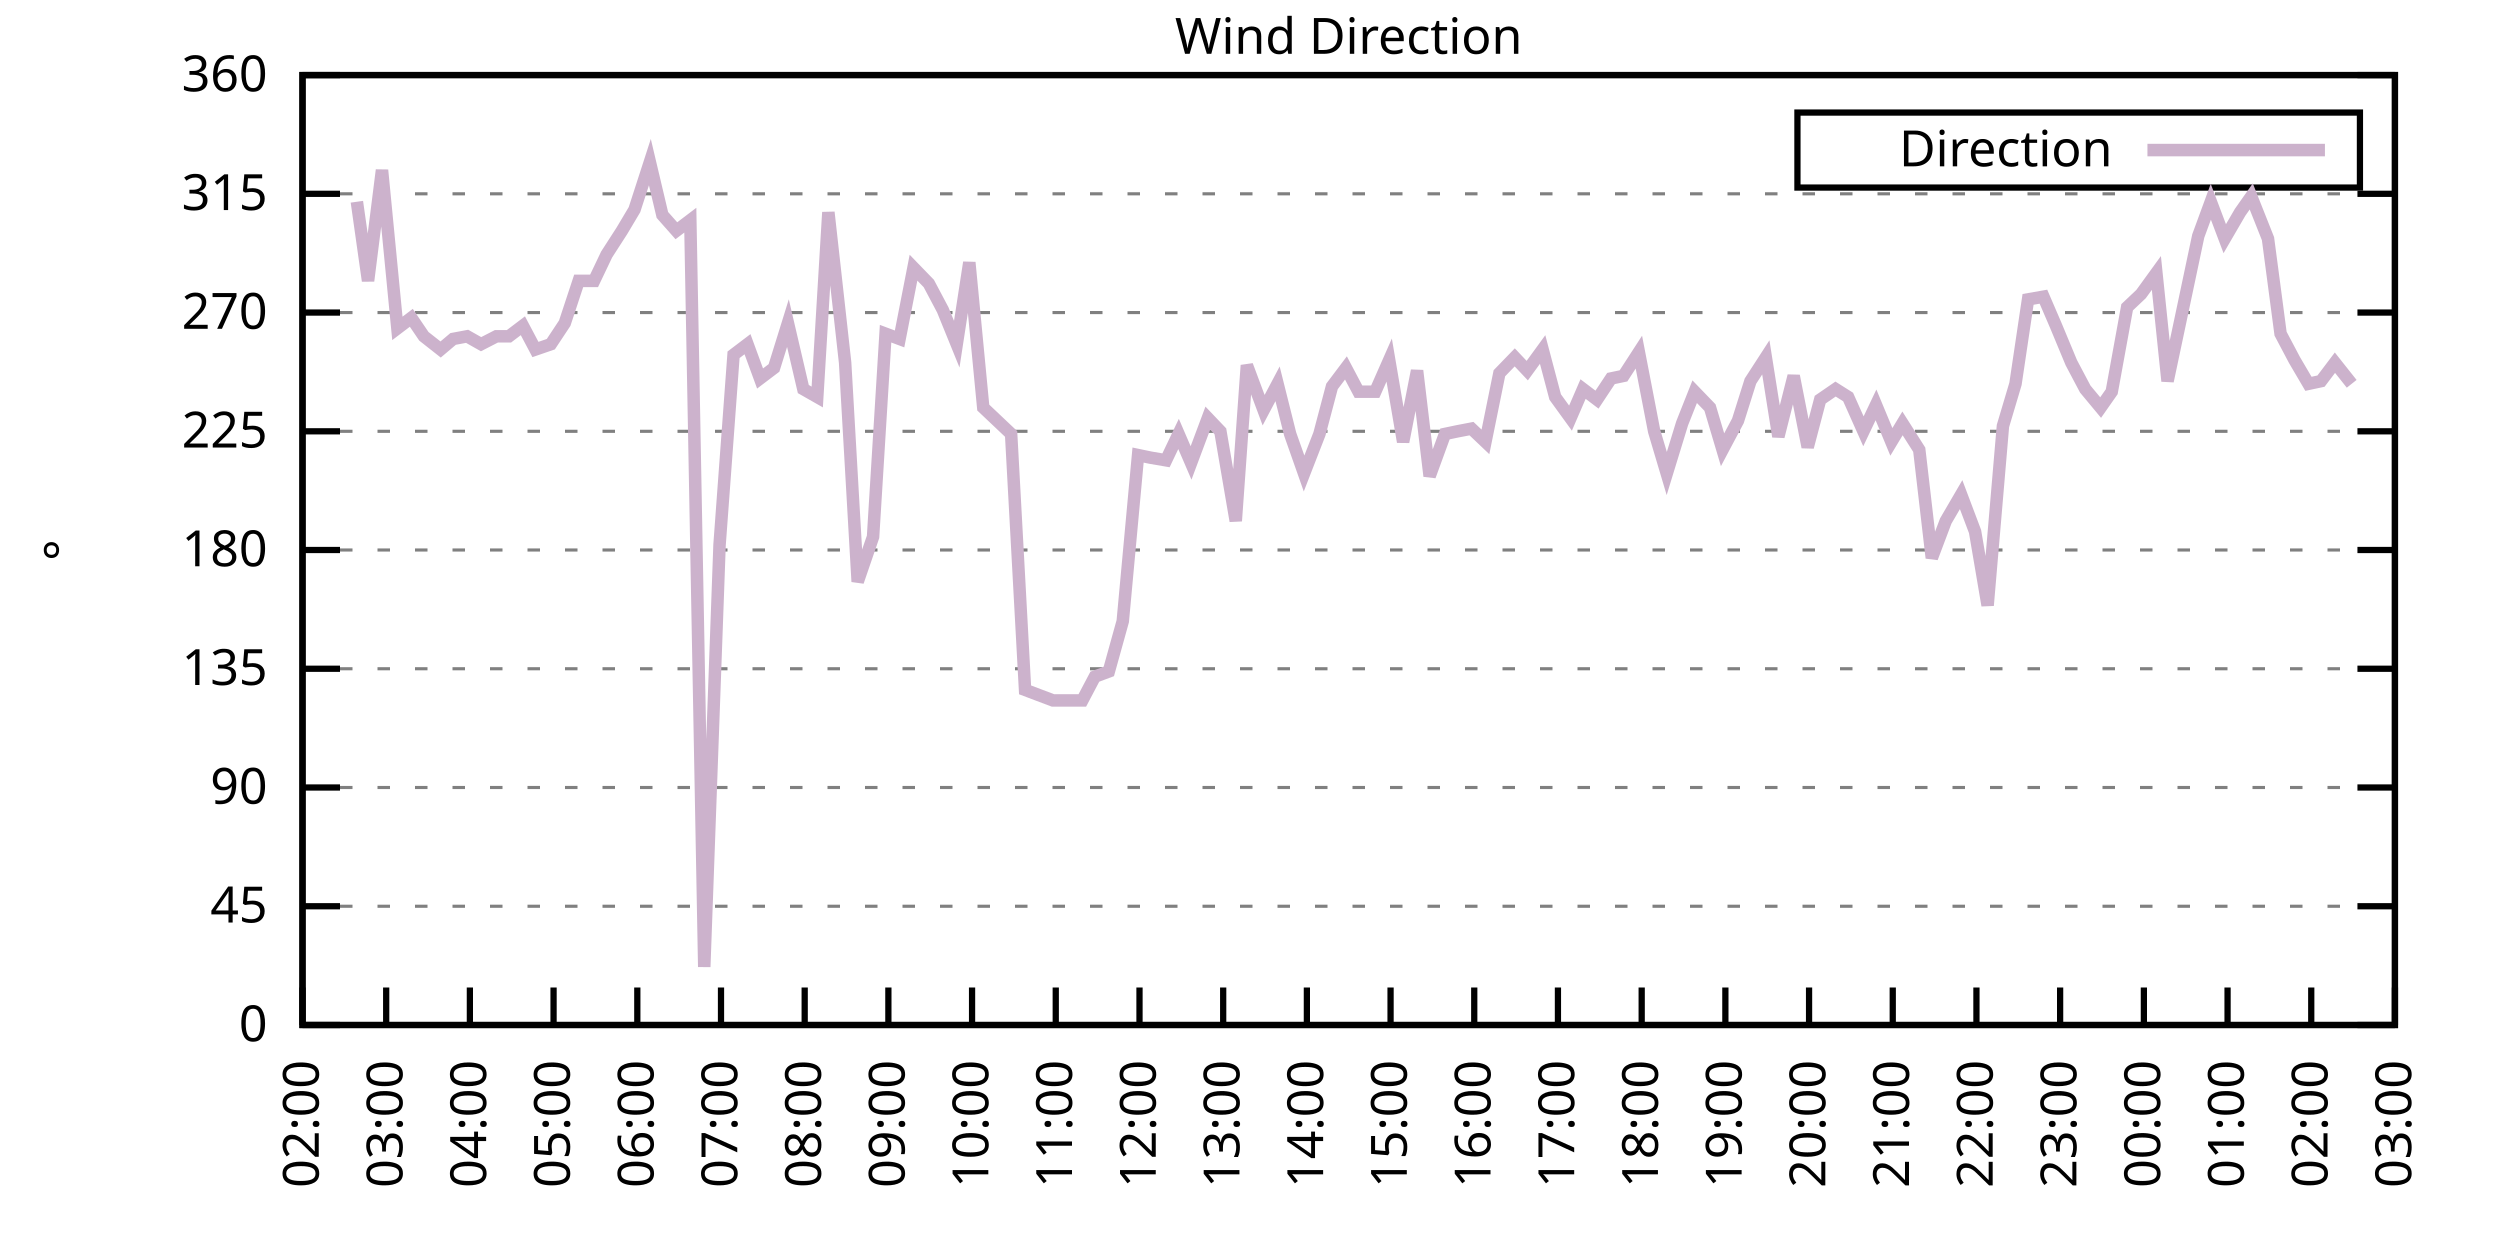
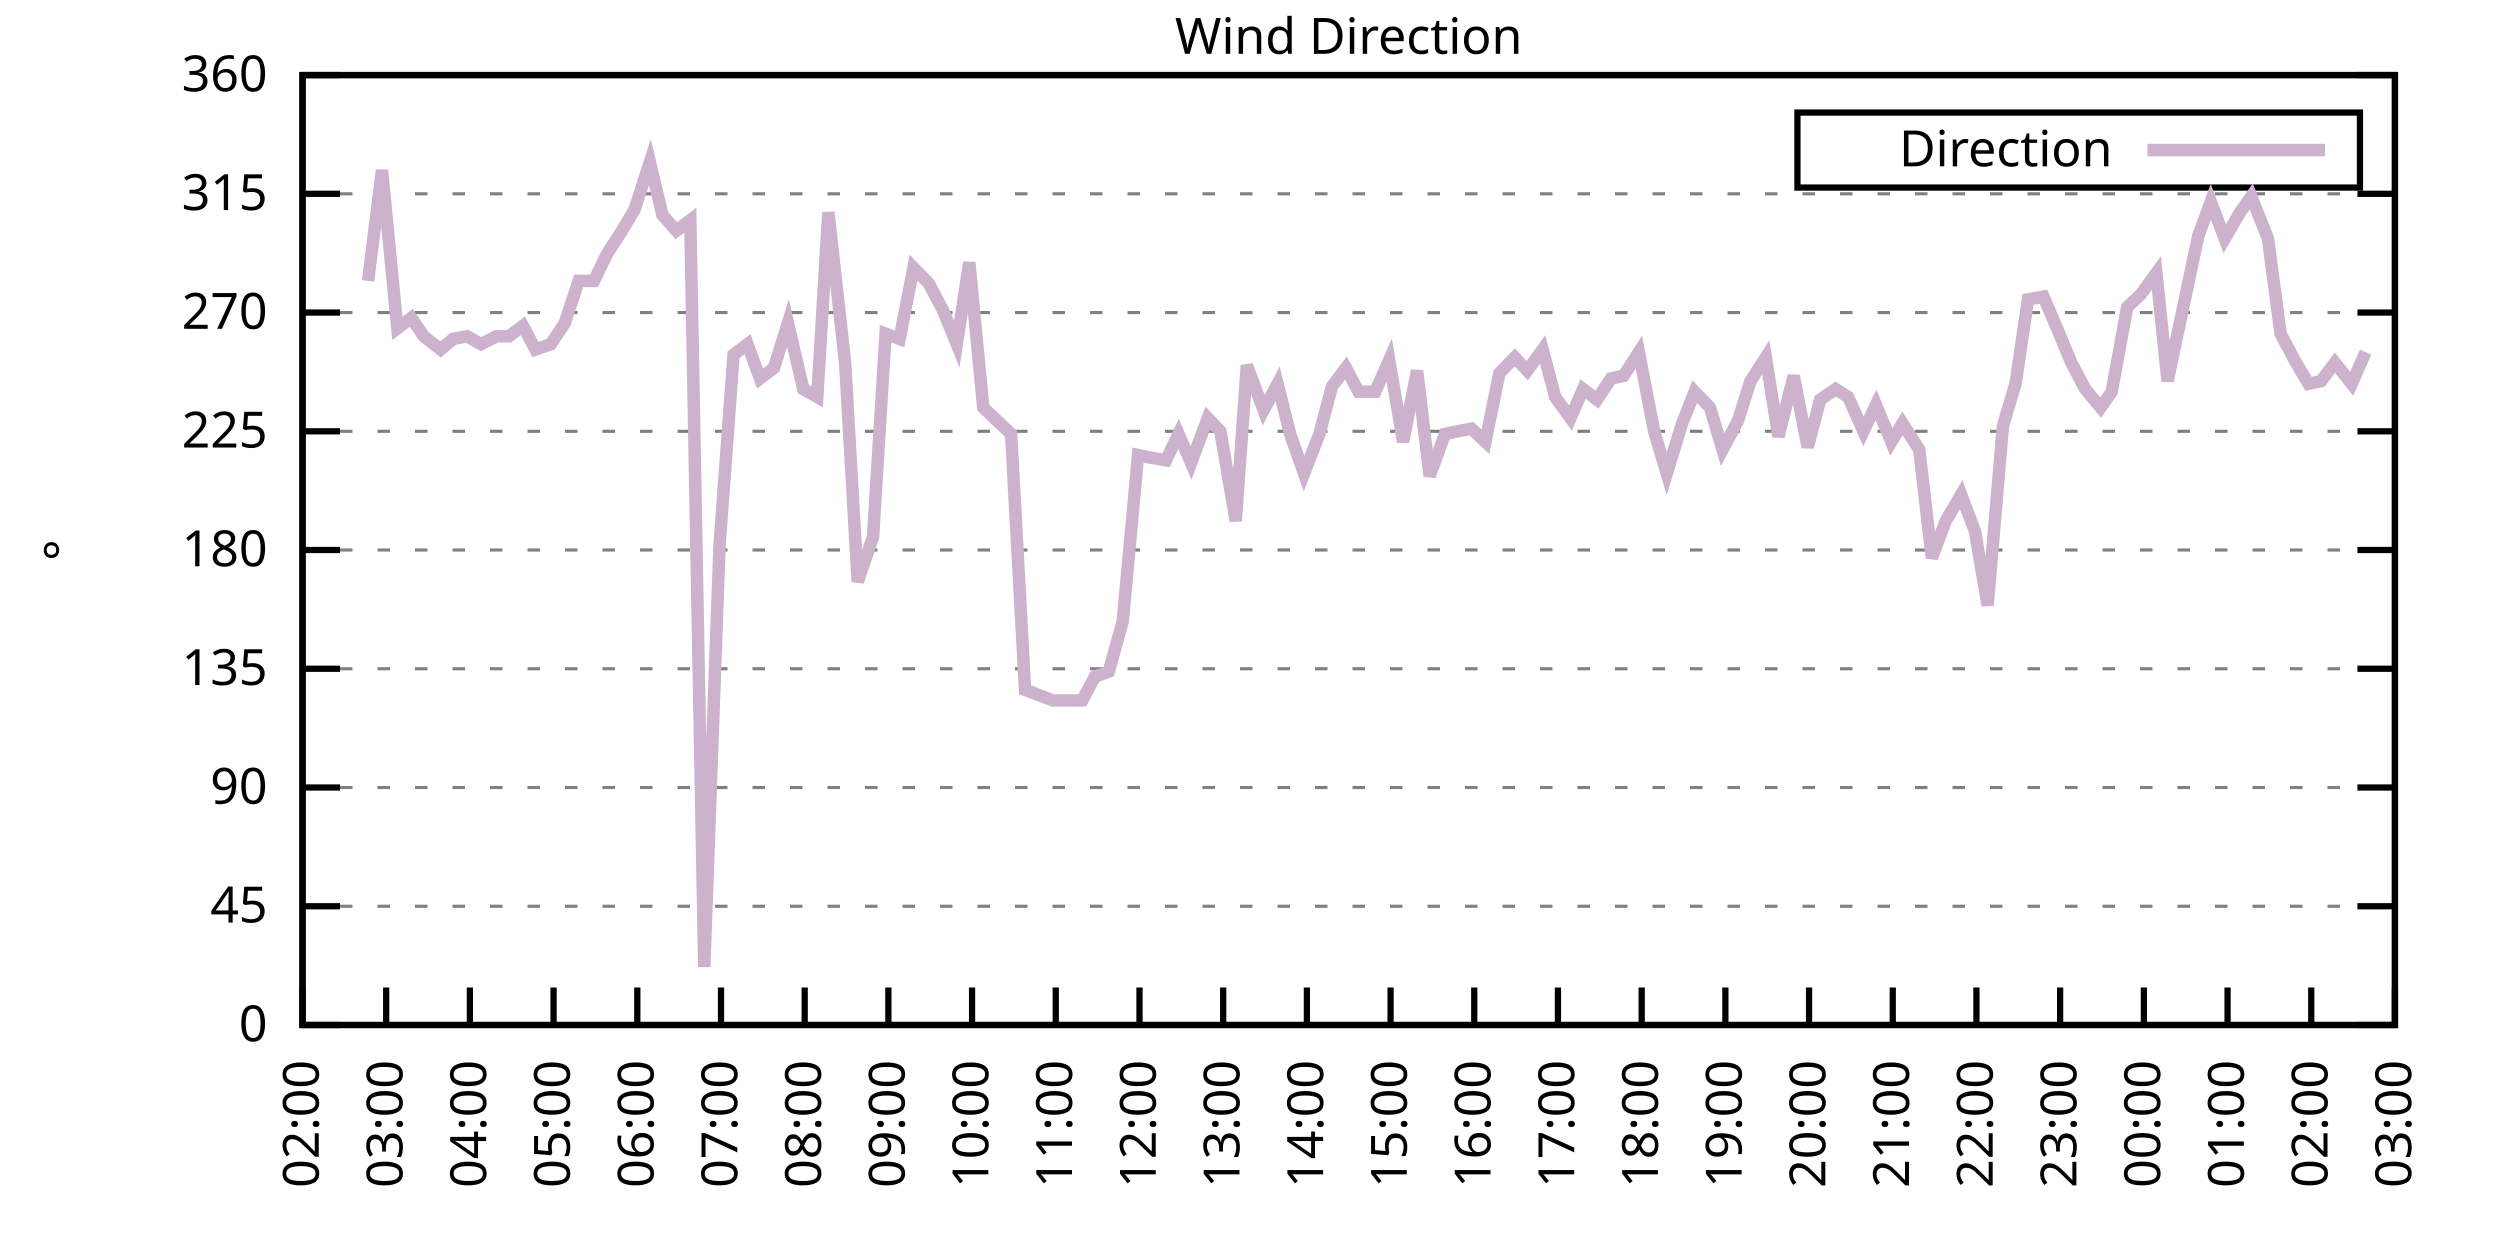
<svg xmlns="http://www.w3.org/2000/svg" xmlns:xlink="http://www.w3.org/1999/xlink" width="400" height="200" viewBox="0 0 400 200">
  <g id="gnuplot_canvas">
    <rect x="0" y="0" width="400" height="200" fill="none" />
    <defs>
      <circle id="gpDot" r="0.5" stroke-width="0.5" stroke="currentColor" />
      <path id="gpPt0" stroke-width="0.333" stroke="currentColor" d="M-1,0 h2 M0,-1 v2" />
      <path id="gpPt1" stroke-width="0.333" stroke="currentColor" d="M-1,-1 L1,1 M1,-1 L-1,1" />
      <path id="gpPt2" stroke-width="0.333" stroke="currentColor" d="M-1,0 L1,0 M0,-1 L0,1 M-1,-1 L1,1 M-1,1 L1,-1" />
      <rect id="gpPt3" stroke-width="0.333" stroke="currentColor" x="-1" y="-1" width="2" height="2" />
      <rect id="gpPt4" stroke-width="0.333" stroke="currentColor" fill="currentColor" x="-1" y="-1" width="2" height="2" />
      <circle id="gpPt5" stroke-width="0.333" stroke="currentColor" cx="0" cy="0" r="1" />
      <use xlink:href="#gpPt5" id="gpPt6" fill="currentColor" stroke="none" />
      <path id="gpPt7" stroke-width="0.333" stroke="currentColor" d="M0,-1.33 L-1.33,0.67 L1.33,0.67 z" />
      <use xlink:href="#gpPt7" id="gpPt8" fill="currentColor" stroke="none" />
      <use xlink:href="#gpPt7" id="gpPt9" stroke="currentColor" transform="rotate(180)" />
      <use xlink:href="#gpPt9" id="gpPt10" fill="currentColor" stroke="none" />
      <use xlink:href="#gpPt3" id="gpPt11" stroke="currentColor" transform="rotate(45)" />
      <use xlink:href="#gpPt11" id="gpPt12" fill="currentColor" stroke="none" />
      <path id="gpPt13" stroke-width="0.333" stroke="currentColor" d="M0,1.330 L1.265,0.411 L0.782,-1.067 L-0.782,-1.076 L-1.265,0.411 z" />
      <use xlink:href="#gpPt13" id="gpPt14" fill="currentColor" stroke="none" />
      <filter id="textbox" filterUnits="objectBoundingBox" x="0" y="0" height="1" width="1">
        <feFlood flood-color="white" flood-opacity="1" result="bgnd" />
        <feComposite in="SourceGraphic" in2="bgnd" operator="atop" />
      </filter>
      <filter id="greybox" filterUnits="objectBoundingBox" x="0" y="0" height="1" width="1">
        <feFlood flood-color="lightgrey" flood-opacity="1" result="grey" />
        <feComposite in="SourceGraphic" in2="grey" operator="atop" />
      </filter>
    </defs>
    <g fill="none" color="white" stroke="currentColor" stroke-width="1.00" stroke-linecap="butt" stroke-linejoin="miter">
</g>
    <g fill="none" color="black" stroke="currentColor" stroke-width="1.00" stroke-linecap="butt" stroke-linejoin="miter">
      <g stroke="none" shape-rendering="crispEdges">
        <polygon fill="rgb(255, 255, 255)" points="48.40,164.00 383.18,164.00 383.18,12.02 48.40,12.02 " />
      </g>
    </g>
    <g fill="none" color="black" stroke="currentColor" stroke-width="1.00" stroke-linecap="butt" stroke-linejoin="miter">
</g>
    <g fill="none" color="black" stroke="black" stroke-width="0.50" stroke-linecap="butt" stroke-linejoin="miter">
</g>
    <g fill="none" color="gray" stroke="currentColor" stroke-width="0.50" stroke-linecap="butt" stroke-linejoin="miter">
      <path stroke="gray" stroke-dasharray="2,4" class="gridline" d="M48.40,164.00 L383.19,164.00  " />
    </g>
    <g fill="none" color="gray" stroke="gray" stroke-width="1.00" stroke-linecap="butt" stroke-linejoin="miter">
</g>
    <g fill="none" color="black" stroke="currentColor" stroke-width="1.00" stroke-linecap="butt" stroke-linejoin="miter">
      <path stroke="black" d="M48.40,164.00 L54.40,164.00 M383.19,164.00 L377.19,164.00  " />
      <g transform="translate(42.80,166.60)" stroke="none" fill="black" font-family="Sans" font-size="8.00" text-anchor="end">
        <text>
          <tspan font-family="Sans"> 0</tspan>
        </text>
      </g>
    </g>
    <g fill="none" color="black" stroke="currentColor" stroke-width="1.00" stroke-linecap="butt" stroke-linejoin="miter">
</g>
    <g fill="none" color="black" stroke="black" stroke-width="0.50" stroke-linecap="butt" stroke-linejoin="miter">
</g>
    <g fill="none" color="gray" stroke="currentColor" stroke-width="0.50" stroke-linecap="butt" stroke-linejoin="miter">
      <path stroke="gray" stroke-dasharray="2,4" class="gridline" d="M48.40,145.00 L383.19,145.00  " />
    </g>
    <g fill="none" color="gray" stroke="gray" stroke-width="1.00" stroke-linecap="butt" stroke-linejoin="miter">
</g>
    <g fill="none" color="black" stroke="currentColor" stroke-width="1.00" stroke-linecap="butt" stroke-linejoin="miter">
      <path stroke="black" d="M48.40,145.00 L54.40,145.00 M383.19,145.00 L377.19,145.00  " />
      <g transform="translate(42.80,147.60)" stroke="none" fill="black" font-family="Sans" font-size="8.00" text-anchor="end">
        <text>
          <tspan font-family="Sans"> 45</tspan>
        </text>
      </g>
    </g>
    <g fill="none" color="black" stroke="currentColor" stroke-width="1.00" stroke-linecap="butt" stroke-linejoin="miter">
</g>
    <g fill="none" color="black" stroke="black" stroke-width="0.50" stroke-linecap="butt" stroke-linejoin="miter">
</g>
    <g fill="none" color="gray" stroke="currentColor" stroke-width="0.50" stroke-linecap="butt" stroke-linejoin="miter">
      <path stroke="gray" stroke-dasharray="2,4" class="gridline" d="M48.40,126.00 L383.19,126.00  " />
    </g>
    <g fill="none" color="gray" stroke="gray" stroke-width="1.00" stroke-linecap="butt" stroke-linejoin="miter">
</g>
    <g fill="none" color="black" stroke="currentColor" stroke-width="1.00" stroke-linecap="butt" stroke-linejoin="miter">
      <path stroke="black" d="M48.40,126.00 L54.40,126.00 M383.19,126.00 L377.19,126.00  " />
      <g transform="translate(42.80,128.60)" stroke="none" fill="black" font-family="Sans" font-size="8.00" text-anchor="end">
        <text>
          <tspan font-family="Sans"> 90</tspan>
        </text>
      </g>
    </g>
    <g fill="none" color="black" stroke="currentColor" stroke-width="1.00" stroke-linecap="butt" stroke-linejoin="miter">
</g>
    <g fill="none" color="black" stroke="black" stroke-width="0.50" stroke-linecap="butt" stroke-linejoin="miter">
</g>
    <g fill="none" color="gray" stroke="currentColor" stroke-width="0.50" stroke-linecap="butt" stroke-linejoin="miter">
      <path stroke="gray" stroke-dasharray="2,4" class="gridline" d="M48.40,107.00 L383.19,107.00  " />
    </g>
    <g fill="none" color="gray" stroke="gray" stroke-width="1.00" stroke-linecap="butt" stroke-linejoin="miter">
</g>
    <g fill="none" color="black" stroke="currentColor" stroke-width="1.00" stroke-linecap="butt" stroke-linejoin="miter">
      <path stroke="black" d="M48.40,107.00 L54.40,107.00 M383.19,107.00 L377.19,107.00  " />
      <g transform="translate(42.80,109.60)" stroke="none" fill="black" font-family="Sans" font-size="8.00" text-anchor="end">
        <text>
          <tspan font-family="Sans"> 135</tspan>
        </text>
      </g>
    </g>
    <g fill="none" color="black" stroke="currentColor" stroke-width="1.00" stroke-linecap="butt" stroke-linejoin="miter">
</g>
    <g fill="none" color="black" stroke="black" stroke-width="0.50" stroke-linecap="butt" stroke-linejoin="miter">
</g>
    <g fill="none" color="gray" stroke="currentColor" stroke-width="0.50" stroke-linecap="butt" stroke-linejoin="miter">
      <path stroke="gray" stroke-dasharray="2,4" class="gridline" d="M48.40,88.00 L383.19,88.00  " />
    </g>
    <g fill="none" color="gray" stroke="gray" stroke-width="1.00" stroke-linecap="butt" stroke-linejoin="miter">
</g>
    <g fill="none" color="black" stroke="currentColor" stroke-width="1.00" stroke-linecap="butt" stroke-linejoin="miter">
      <path stroke="black" d="M48.40,88.00 L54.40,88.00 M383.19,88.00 L377.19,88.00  " />
      <g transform="translate(42.80,90.60)" stroke="none" fill="black" font-family="Sans" font-size="8.00" text-anchor="end">
        <text>
          <tspan font-family="Sans"> 180</tspan>
        </text>
      </g>
    </g>
    <g fill="none" color="black" stroke="currentColor" stroke-width="1.00" stroke-linecap="butt" stroke-linejoin="miter">
</g>
    <g fill="none" color="black" stroke="black" stroke-width="0.50" stroke-linecap="butt" stroke-linejoin="miter">
</g>
    <g fill="none" color="gray" stroke="currentColor" stroke-width="0.50" stroke-linecap="butt" stroke-linejoin="miter">
      <path stroke="gray" stroke-dasharray="2,4" class="gridline" d="M48.40,69.01 L383.19,69.01  " />
    </g>
    <g fill="none" color="gray" stroke="gray" stroke-width="1.00" stroke-linecap="butt" stroke-linejoin="miter">
</g>
    <g fill="none" color="black" stroke="currentColor" stroke-width="1.00" stroke-linecap="butt" stroke-linejoin="miter">
      <path stroke="black" d="M48.40,69.01 L54.40,69.01 M383.19,69.01 L377.19,69.01  " />
      <g transform="translate(42.80,71.61)" stroke="none" fill="black" font-family="Sans" font-size="8.00" text-anchor="end">
        <text>
          <tspan font-family="Sans"> 225</tspan>
        </text>
      </g>
    </g>
    <g fill="none" color="black" stroke="currentColor" stroke-width="1.00" stroke-linecap="butt" stroke-linejoin="miter">
</g>
    <g fill="none" color="black" stroke="black" stroke-width="0.50" stroke-linecap="butt" stroke-linejoin="miter">
</g>
    <g fill="none" color="gray" stroke="currentColor" stroke-width="0.50" stroke-linecap="butt" stroke-linejoin="miter">
      <path stroke="gray" stroke-dasharray="2,4" class="gridline" d="M48.40,50.01 L383.19,50.01  " />
    </g>
    <g fill="none" color="gray" stroke="gray" stroke-width="1.00" stroke-linecap="butt" stroke-linejoin="miter">
</g>
    <g fill="none" color="black" stroke="currentColor" stroke-width="1.00" stroke-linecap="butt" stroke-linejoin="miter">
      <path stroke="black" d="M48.40,50.01 L54.40,50.01 M383.19,50.01 L377.19,50.01  " />
      <g transform="translate(42.80,52.61)" stroke="none" fill="black" font-family="Sans" font-size="8.00" text-anchor="end">
        <text>
          <tspan font-family="Sans"> 270</tspan>
        </text>
      </g>
    </g>
    <g fill="none" color="black" stroke="currentColor" stroke-width="1.00" stroke-linecap="butt" stroke-linejoin="miter">
</g>
    <g fill="none" color="black" stroke="black" stroke-width="0.50" stroke-linecap="butt" stroke-linejoin="miter">
</g>
    <g fill="none" color="gray" stroke="currentColor" stroke-width="0.50" stroke-linecap="butt" stroke-linejoin="miter">
      <path stroke="gray" stroke-dasharray="2,4" class="gridline" d="M48.40,31.01 L383.19,31.01  " />
    </g>
    <g fill="none" color="gray" stroke="gray" stroke-width="1.00" stroke-linecap="butt" stroke-linejoin="miter">
</g>
    <g fill="none" color="black" stroke="currentColor" stroke-width="1.00" stroke-linecap="butt" stroke-linejoin="miter">
      <path stroke="black" d="M48.40,31.01 L54.40,31.01 M383.19,31.01 L377.19,31.01  " />
      <g transform="translate(42.80,33.61)" stroke="none" fill="black" font-family="Sans" font-size="8.00" text-anchor="end">
        <text>
          <tspan font-family="Sans"> 315</tspan>
        </text>
      </g>
    </g>
    <g fill="none" color="black" stroke="currentColor" stroke-width="1.00" stroke-linecap="butt" stroke-linejoin="miter">
</g>
    <g fill="none" color="black" stroke="black" stroke-width="0.50" stroke-linecap="butt" stroke-linejoin="miter">
</g>
    <g fill="none" color="gray" stroke="currentColor" stroke-width="0.50" stroke-linecap="butt" stroke-linejoin="miter">
      <path stroke="gray" stroke-dasharray="2,4" class="gridline" d="M48.40,12.01 L383.19,12.01  " />
    </g>
    <g fill="none" color="gray" stroke="gray" stroke-width="1.00" stroke-linecap="butt" stroke-linejoin="miter">
</g>
    <g fill="none" color="black" stroke="currentColor" stroke-width="1.00" stroke-linecap="butt" stroke-linejoin="miter">
      <path stroke="black" d="M48.40,12.01 L54.40,12.01 M383.19,12.01 L377.19,12.01  " />
      <g transform="translate(42.80,14.61)" stroke="none" fill="black" font-family="Sans" font-size="8.00" text-anchor="end">
        <text>
          <tspan font-family="Sans"> 360</tspan>
        </text>
      </g>
    </g>
    <g fill="none" color="black" stroke="currentColor" stroke-width="1.00" stroke-linecap="butt" stroke-linejoin="miter">
      <path stroke="black" d="M48.40,164.00 L48.40,158.00  " />
      <g transform="translate(51.00,169.60) rotate(270.00)" stroke="none" fill="black" font-family="Sans" font-size="8.00" text-anchor="end">
        <text>
          <tspan font-family="Sans">02:00</tspan>
        </text>
      </g>
    </g>
    <g fill="none" color="black" stroke="currentColor" stroke-width="1.00" stroke-linecap="butt" stroke-linejoin="miter">
      <path stroke="black" d="M61.79,164.00 L61.79,158.00  " />
      <g transform="translate(64.39,169.60) rotate(270.00)" stroke="none" fill="black" font-family="Sans" font-size="8.00" text-anchor="end">
        <text>
          <tspan font-family="Sans">03:00</tspan>
        </text>
      </g>
    </g>
    <g fill="none" color="black" stroke="currentColor" stroke-width="1.00" stroke-linecap="butt" stroke-linejoin="miter">
      <path stroke="black" d="M75.18,164.00 L75.18,158.00  " />
      <g transform="translate(77.78,169.60) rotate(270.00)" stroke="none" fill="black" font-family="Sans" font-size="8.00" text-anchor="end">
        <text>
          <tspan font-family="Sans">04:00</tspan>
        </text>
      </g>
    </g>
    <g fill="none" color="black" stroke="currentColor" stroke-width="1.00" stroke-linecap="butt" stroke-linejoin="miter">
      <path stroke="black" d="M88.57,164.00 L88.57,158.00  " />
      <g transform="translate(91.17,169.60) rotate(270.00)" stroke="none" fill="black" font-family="Sans" font-size="8.00" text-anchor="end">
        <text>
          <tspan font-family="Sans">05:00</tspan>
        </text>
      </g>
    </g>
    <g fill="none" color="black" stroke="currentColor" stroke-width="1.00" stroke-linecap="butt" stroke-linejoin="miter">
      <path stroke="black" d="M101.97,164.00 L101.97,158.00  " />
      <g transform="translate(104.57,169.60) rotate(270.00)" stroke="none" fill="black" font-family="Sans" font-size="8.00" text-anchor="end">
        <text>
          <tspan font-family="Sans">06:00</tspan>
        </text>
      </g>
    </g>
    <g fill="none" color="black" stroke="currentColor" stroke-width="1.00" stroke-linecap="butt" stroke-linejoin="miter">
      <path stroke="black" d="M115.36,164.00 L115.36,158.00  " />
      <g transform="translate(117.96,169.60) rotate(270.00)" stroke="none" fill="black" font-family="Sans" font-size="8.00" text-anchor="end">
        <text>
          <tspan font-family="Sans">07:00</tspan>
        </text>
      </g>
    </g>
    <g fill="none" color="black" stroke="currentColor" stroke-width="1.00" stroke-linecap="butt" stroke-linejoin="miter">
      <path stroke="black" d="M128.75,164.00 L128.75,158.00  " />
      <g transform="translate(131.35,169.60) rotate(270.00)" stroke="none" fill="black" font-family="Sans" font-size="8.00" text-anchor="end">
        <text>
          <tspan font-family="Sans">08:00</tspan>
        </text>
      </g>
    </g>
    <g fill="none" color="black" stroke="currentColor" stroke-width="1.00" stroke-linecap="butt" stroke-linejoin="miter">
      <path stroke="black" d="M142.14,164.00 L142.14,158.00  " />
      <g transform="translate(144.74,169.60) rotate(270.00)" stroke="none" fill="black" font-family="Sans" font-size="8.00" text-anchor="end">
        <text>
          <tspan font-family="Sans">09:00</tspan>
        </text>
      </g>
    </g>
    <g fill="none" color="black" stroke="currentColor" stroke-width="1.00" stroke-linecap="butt" stroke-linejoin="miter">
      <path stroke="black" d="M155.53,164.00 L155.53,158.00  " />
      <g transform="translate(158.13,169.60) rotate(270.00)" stroke="none" fill="black" font-family="Sans" font-size="8.00" text-anchor="end">
        <text>
          <tspan font-family="Sans">10:00</tspan>
        </text>
      </g>
    </g>
    <g fill="none" color="black" stroke="currentColor" stroke-width="1.00" stroke-linecap="butt" stroke-linejoin="miter">
      <path stroke="black" d="M168.92,164.00 L168.92,158.00  " />
      <g transform="translate(171.52,169.60) rotate(270.00)" stroke="none" fill="black" font-family="Sans" font-size="8.00" text-anchor="end">
        <text>
          <tspan font-family="Sans">11:00</tspan>
        </text>
      </g>
    </g>
    <g fill="none" color="black" stroke="currentColor" stroke-width="1.00" stroke-linecap="butt" stroke-linejoin="miter">
      <path stroke="black" d="M182.32,164.00 L182.32,158.00  " />
      <g transform="translate(184.92,169.60) rotate(270.00)" stroke="none" fill="black" font-family="Sans" font-size="8.00" text-anchor="end">
        <text>
          <tspan font-family="Sans">12:00</tspan>
        </text>
      </g>
    </g>
    <g fill="none" color="black" stroke="currentColor" stroke-width="1.00" stroke-linecap="butt" stroke-linejoin="miter">
      <path stroke="black" d="M195.71,164.00 L195.71,158.00  " />
      <g transform="translate(198.31,169.60) rotate(270.00)" stroke="none" fill="black" font-family="Sans" font-size="8.00" text-anchor="end">
        <text>
          <tspan font-family="Sans">13:00</tspan>
        </text>
      </g>
    </g>
    <g fill="none" color="black" stroke="currentColor" stroke-width="1.00" stroke-linecap="butt" stroke-linejoin="miter">
      <path stroke="black" d="M209.10,164.00 L209.10,158.00  " />
      <g transform="translate(211.70,169.60) rotate(270.00)" stroke="none" fill="black" font-family="Sans" font-size="8.00" text-anchor="end">
        <text>
          <tspan font-family="Sans">14:00</tspan>
        </text>
      </g>
    </g>
    <g fill="none" color="black" stroke="currentColor" stroke-width="1.00" stroke-linecap="butt" stroke-linejoin="miter">
      <path stroke="black" d="M222.49,164.00 L222.49,158.00  " />
      <g transform="translate(225.09,169.60) rotate(270.00)" stroke="none" fill="black" font-family="Sans" font-size="8.00" text-anchor="end">
        <text>
          <tspan font-family="Sans">15:00</tspan>
        </text>
      </g>
    </g>
    <g fill="none" color="black" stroke="currentColor" stroke-width="1.00" stroke-linecap="butt" stroke-linejoin="miter">
      <path stroke="black" d="M235.88,164.00 L235.88,158.00  " />
      <g transform="translate(238.48,169.60) rotate(270.00)" stroke="none" fill="black" font-family="Sans" font-size="8.00" text-anchor="end">
        <text>
          <tspan font-family="Sans">16:00</tspan>
        </text>
      </g>
    </g>
    <g fill="none" color="black" stroke="currentColor" stroke-width="1.00" stroke-linecap="butt" stroke-linejoin="miter">
      <path stroke="black" d="M249.27,164.00 L249.27,158.00  " />
      <g transform="translate(251.87,169.60) rotate(270.00)" stroke="none" fill="black" font-family="Sans" font-size="8.00" text-anchor="end">
        <text>
          <tspan font-family="Sans">17:00</tspan>
        </text>
      </g>
    </g>
    <g fill="none" color="black" stroke="currentColor" stroke-width="1.00" stroke-linecap="butt" stroke-linejoin="miter">
      <path stroke="black" d="M262.67,164.00 L262.67,158.00  " />
      <g transform="translate(265.27,169.60) rotate(270.00)" stroke="none" fill="black" font-family="Sans" font-size="8.00" text-anchor="end">
        <text>
          <tspan font-family="Sans">18:00</tspan>
        </text>
      </g>
    </g>
    <g fill="none" color="black" stroke="currentColor" stroke-width="1.00" stroke-linecap="butt" stroke-linejoin="miter">
      <path stroke="black" d="M276.06,164.00 L276.06,158.00  " />
      <g transform="translate(278.66,169.60) rotate(270.00)" stroke="none" fill="black" font-family="Sans" font-size="8.00" text-anchor="end">
        <text>
          <tspan font-family="Sans">19:00</tspan>
        </text>
      </g>
    </g>
    <g fill="none" color="black" stroke="currentColor" stroke-width="1.00" stroke-linecap="butt" stroke-linejoin="miter">
      <path stroke="black" d="M289.45,164.00 L289.45,158.00  " />
      <g transform="translate(292.05,169.60) rotate(270.00)" stroke="none" fill="black" font-family="Sans" font-size="8.00" text-anchor="end">
        <text>
          <tspan font-family="Sans">20:00</tspan>
        </text>
      </g>
    </g>
    <g fill="none" color="black" stroke="currentColor" stroke-width="1.00" stroke-linecap="butt" stroke-linejoin="miter">
      <path stroke="black" d="M302.84,164.00 L302.84,158.00  " />
      <g transform="translate(305.44,169.60) rotate(270.00)" stroke="none" fill="black" font-family="Sans" font-size="8.00" text-anchor="end">
        <text>
          <tspan font-family="Sans">21:00</tspan>
        </text>
      </g>
    </g>
    <g fill="none" color="black" stroke="currentColor" stroke-width="1.00" stroke-linecap="butt" stroke-linejoin="miter">
      <path stroke="black" d="M316.23,164.00 L316.23,158.00  " />
      <g transform="translate(318.83,169.60) rotate(270.00)" stroke="none" fill="black" font-family="Sans" font-size="8.00" text-anchor="end">
        <text>
          <tspan font-family="Sans">22:00</tspan>
        </text>
      </g>
    </g>
    <g fill="none" color="black" stroke="currentColor" stroke-width="1.00" stroke-linecap="butt" stroke-linejoin="miter">
      <path stroke="black" d="M329.62,164.00 L329.62,158.00  " />
      <g transform="translate(332.22,169.60) rotate(270.00)" stroke="none" fill="black" font-family="Sans" font-size="8.00" text-anchor="end">
        <text>
          <tspan font-family="Sans">23:00</tspan>
        </text>
      </g>
    </g>
    <g fill="none" color="black" stroke="currentColor" stroke-width="1.00" stroke-linecap="butt" stroke-linejoin="miter">
      <path stroke="black" d="M343.02,164.00 L343.02,158.00  " />
      <g transform="translate(345.62,169.60) rotate(270.00)" stroke="none" fill="black" font-family="Sans" font-size="8.00" text-anchor="end">
        <text>
          <tspan font-family="Sans">00:00</tspan>
        </text>
      </g>
    </g>
    <g fill="none" color="black" stroke="currentColor" stroke-width="1.00" stroke-linecap="butt" stroke-linejoin="miter">
      <path stroke="black" d="M356.41,164.00 L356.41,158.00  " />
      <g transform="translate(359.01,169.60) rotate(270.00)" stroke="none" fill="black" font-family="Sans" font-size="8.00" text-anchor="end">
        <text>
          <tspan font-family="Sans">01:00</tspan>
        </text>
      </g>
    </g>
    <g fill="none" color="black" stroke="currentColor" stroke-width="1.00" stroke-linecap="butt" stroke-linejoin="miter">
      <path stroke="black" d="M369.80,164.00 L369.80,158.00  " />
      <g transform="translate(372.40,169.60) rotate(270.00)" stroke="none" fill="black" font-family="Sans" font-size="8.00" text-anchor="end">
        <text>
          <tspan font-family="Sans">02:00</tspan>
        </text>
      </g>
    </g>
    <g fill="none" color="black" stroke="currentColor" stroke-width="1.00" stroke-linecap="butt" stroke-linejoin="miter">
      <path stroke="black" d="M383.19,164.00 L383.19,158.00  " />
      <g transform="translate(385.79,169.60) rotate(270.00)" stroke="none" fill="black" font-family="Sans" font-size="8.00" text-anchor="end">
        <text>
          <tspan font-family="Sans">03:00</tspan>
        </text>
      </g>
    </g>
    <g fill="none" color="black" stroke="currentColor" stroke-width="1.00" stroke-linecap="butt" stroke-linejoin="miter">
</g>
    <g fill="none" color="black" stroke="currentColor" stroke-width="1.00" stroke-linecap="butt" stroke-linejoin="miter">
      <path stroke="black" d="M48.40,12.01 L48.40,164.00 L383.19,164.00 L383.19,12.01 L48.40,12.01 Z  " />
    </g>
    <g fill="none" color="black" stroke="currentColor" stroke-width="1.00" stroke-linecap="butt" stroke-linejoin="miter">
</g>
    <g fill="none" color="black" stroke="currentColor" stroke-width="1.00" stroke-linecap="butt" stroke-linejoin="miter">
      <path stroke="black" d="M287.59,30.01 L287.59,18.01 L377.59,18.01 L377.59,30.01 L287.59,30.01 Z  " />
    </g>
    <g id="Wind_direction_plot_1">
      <g fill="none" color="white" stroke="black" stroke-width="2.00" stroke-linecap="butt" stroke-linejoin="miter">
</g>
      <g fill="none" color="black" stroke="currentColor" stroke-width="2.00" stroke-linecap="butt" stroke-linejoin="miter">
        <g transform="translate(337.99,26.61)" stroke="none" fill="black" font-family="Sans" font-size="8.00" text-anchor="end">
          <text>
            <tspan font-family="Sans">Direction</tspan>
          </text>
        </g>
      </g>
      <g fill="none" color="black" stroke="currentColor" stroke-width="2.00" stroke-linecap="butt" stroke-linejoin="miter">
-         <path stroke="rgb(204, 178, 204)" d="M343.59,24.01 L371.99,24.01 M57.10,32.28 L58.89,44.94 L61.12,27.21 L63.58,52.54 L65.81,50.85 L67.82,53.81   L70.50,55.92 L72.50,54.23 L74.74,53.81 L76.97,55.07 L79.42,53.81 L81.43,53.81 L83.66,52.12 L85.67,55.92   L88.13,55.07 L90.36,51.70 L92.59,44.94 L95.05,44.94 L97.06,40.72 L99.51,36.92 L101.52,33.54 L103.98,25.94   L105.98,34.39 L108.22,36.92 L110.45,35.23 L112.68,154.71 L115.13,87.16 L117.37,56.76 L119.60,55.07 L121.61,60.56   L123.84,58.87 L126.07,51.70 L128.53,62.25 L130.76,63.52 L132.54,33.96 L135.22,58.03 L137.23,93.07 L139.69,85.89   L141.69,53.39 L143.93,54.23 L146.16,42.83 L148.61,45.36 L150.85,49.59 L153.08,55.07 L155.09,41.99 L157.32,65.21   L161.78,69.43 L164.01,110.38 L168.48,112.07 L170.71,112.07 L173.17,112.07 L175.17,108.27 L177.41,107.43 L179.64,99.40   L182.09,72.81 L184.10,73.23 L186.56,73.65 L188.57,69.43 L190.57,74.07 L193.25,66.90 L195.26,69.01 L197.72,83.36   L199.50,58.45 L202.18,65.63 L204.41,61.41 L206.42,69.43 L208.65,75.76 L211.11,69.43 L213.12,61.83 L215.35,58.87   L217.36,62.67 L220.04,62.67 L222.27,57.61 L224.50,70.70 L226.73,59.30 L228.74,76.18 L231.20,69.43 L233.20,69.01   L235.44,68.58 L237.67,70.70 L239.90,59.72 L242.36,57.18 L244.36,59.30 L246.82,55.92 L248.83,63.52 L251.28,66.90   L253.29,62.25 L255.52,63.94 L257.76,60.56 L259.76,60.14 L262.22,56.34 L264.67,69.01 L266.68,75.76 L269.14,67.74   L271.15,62.67 L273.60,65.21 L275.61,71.96 L278.07,67.32 L280.07,60.98 L282.53,57.18 L284.54,69.85 L286.99,60.14   L289.23,71.54 L291.23,63.94 L293.69,62.25 L295.70,63.52 L298.15,69.01 L300.16,64.78 L302.62,70.70 L304.40,67.74   L307.08,71.96 L309.09,89.27 L311.32,83.36 L313.78,79.14 L316.01,85.05 L318.02,96.87 L320.47,68.16 L322.48,61.41   L324.49,47.90 L326.95,47.47 L328.95,52.12 L331.41,58.03 L333.64,62.25 L336.10,65.21 L337.88,62.67 L340.34,49.16   L342.57,47.05 L345.02,43.67 L346.81,60.98 L351.72,37.76 L353.73,32.28 L355.96,38.19 L358.42,33.96 L360.20,31.43   L362.88,38.19 L364.89,53.39 L367.12,57.61 L369.35,61.41 L371.36,60.98 L373.59,58.03 L376.27,61.41  " />
+         <path stroke="rgb(204, 178, 204)" d="M343.59,24.01 L371.99,24.01 M58.89,44.94 L61.12,27.21 L63.58,52.54 L65.81,50.85 L67.82,53.81 L70.50,55.92   L72.50,54.23 L74.74,53.81 L76.97,55.07 L79.42,53.81 L81.43,53.81 L83.66,52.12 L85.67,55.92 L88.13,55.07   L90.36,51.70 L92.59,44.94 L95.05,44.94 L97.06,40.72 L99.51,36.92 L101.52,33.54 L103.98,25.94 L105.98,34.39   L108.22,36.92 L110.45,35.23 L112.68,154.71 L115.13,87.16 L117.37,56.76 L119.60,55.07 L121.61,60.56 L123.84,58.87   L126.07,51.70 L128.53,62.25 L130.76,63.52 L132.54,33.96 L135.22,58.03 L137.23,93.07 L139.69,85.89 L141.69,53.39   L143.93,54.23 L146.16,42.83 L148.61,45.36 L150.85,49.59 L153.08,55.07 L155.09,41.99 L157.32,65.21 L161.78,69.43   L164.01,110.38 L168.48,112.07 L170.71,112.07 L173.17,112.07 L175.17,108.27 L177.41,107.43 L179.64,99.40 L182.09,72.81   L184.10,73.23 L186.56,73.65 L188.57,69.43 L190.57,74.07 L193.25,66.90 L195.26,69.01 L197.72,83.36 L199.50,58.45   L202.18,65.63 L204.41,61.41 L206.42,69.43 L208.65,75.76 L211.11,69.43 L213.12,61.83 L215.35,58.87 L217.36,62.67   L220.04,62.67 L222.27,57.61 L224.50,70.70 L226.73,59.30 L228.74,76.18 L231.20,69.43 L233.20,69.01 L235.44,68.58   L237.67,70.70 L239.90,59.72 L242.36,57.18 L244.36,59.30 L246.82,55.92 L248.83,63.52 L251.28,66.90 L253.29,62.25   L255.52,63.94 L257.76,60.56 L259.76,60.14 L262.22,56.34 L264.67,69.01 L266.68,75.76 L269.14,67.74 L271.15,62.67   L273.60,65.21 L275.61,71.96 L278.07,67.32 L280.07,60.98 L282.53,57.18 L284.54,69.85 L286.99,60.14 L289.23,71.54   L291.23,63.94 L293.69,62.25 L295.70,63.52 L298.15,69.01 L300.16,64.78 L302.62,70.70 L304.40,67.74 L307.08,71.96   L309.09,89.27 L311.32,83.36 L313.78,79.14 L316.01,85.05 L318.02,96.87 L320.47,68.16 L322.48,61.41 L324.49,47.90   L326.95,47.47 L328.95,52.12 L331.41,58.03 L333.64,62.25 L336.10,65.21 L337.88,62.67 L340.34,49.16 L342.57,47.05   L345.02,43.67 L346.81,60.98 L351.72,37.76 L353.73,32.28 L355.96,38.19 L358.42,33.96 L360.20,31.43 L362.88,38.19   L364.89,53.39 L367.12,57.61 L369.35,61.41 L371.36,60.98 L373.59,58.03 L376.27,61.41 L378.50,56.34  " />
      </g>
    </g>
    <g fill="none" color="black" stroke="currentColor" stroke-width="2.00" stroke-linecap="butt" stroke-linejoin="miter">
</g>
    <g fill="none" color="black" stroke="black" stroke-width="1.00" stroke-linecap="butt" stroke-linejoin="miter">
</g>
    <g fill="none" color="black" stroke="currentColor" stroke-width="1.00" stroke-linecap="butt" stroke-linejoin="miter">
      <path stroke="black" d="M48.40,12.01 L48.40,164.00 L383.19,164.00 L383.19,12.01 L48.40,12.01 Z  " />
      <g transform="translate(12.80,88.01) rotate(270.00)" stroke="none" fill="black" font-family="Sans" font-size="8.00" text-anchor="middle">
        <text>
          <tspan font-family="Sans">°</tspan>
        </text>
      </g>
    </g>
    <g fill="none" color="black" stroke="currentColor" stroke-width="1.00" stroke-linecap="butt" stroke-linejoin="miter">
</g>
    <g fill="none" color="black" stroke="currentColor" stroke-width="1.00" stroke-linecap="butt" stroke-linejoin="miter">
      <g transform="translate(215.79,8.61)" stroke="none" fill="black" font-family="Sans" font-size="8.00" text-anchor="middle">
        <text>
          <tspan font-family="Sans">Wind Direction</tspan>
        </text>
      </g>
    </g>
    <g fill="none" color="black" stroke="currentColor" stroke-width="1.00" stroke-linecap="butt" stroke-linejoin="miter">
</g>
  </g>
</svg>
